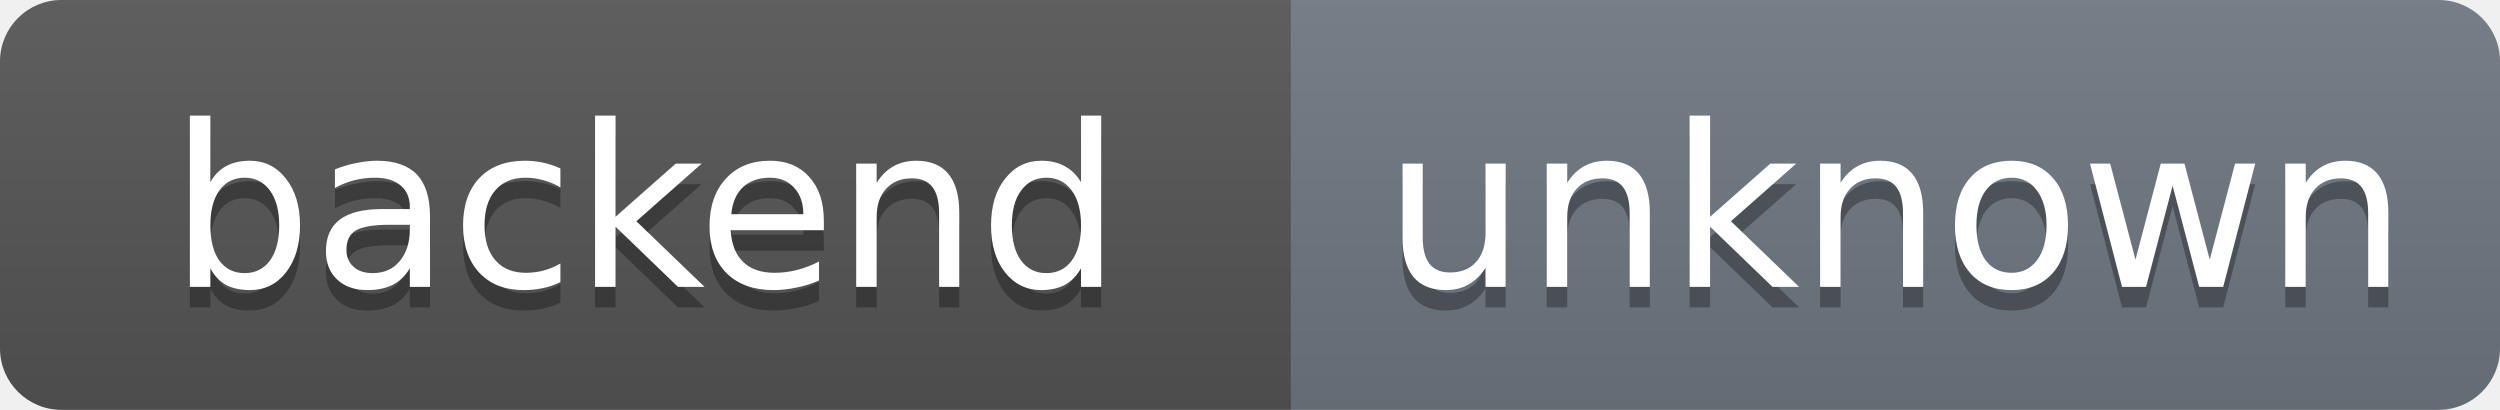
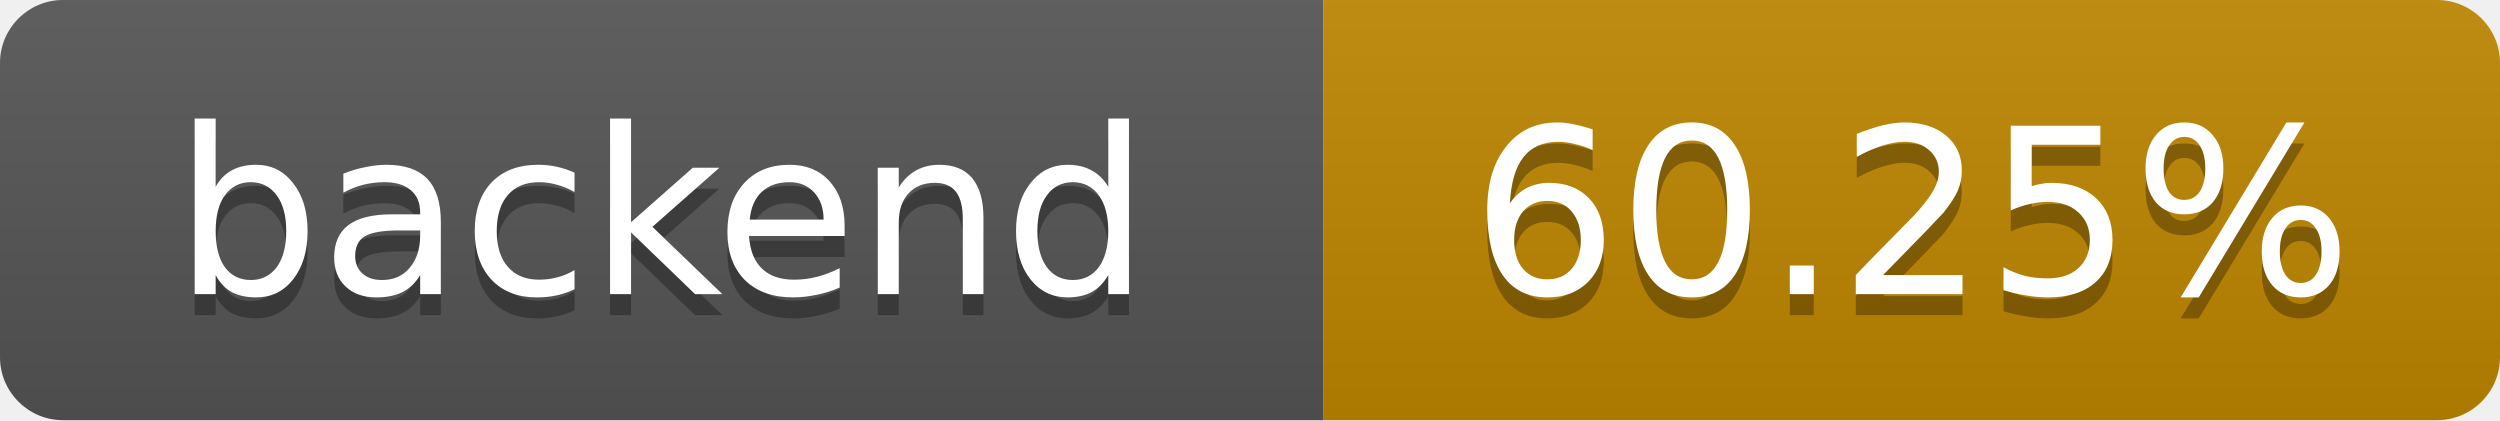
- <svg xmlns="http://www.w3.org/2000/svg" width="122" height="20" role="img" aria-label="backend: unknown">
+ <svg xmlns="http://www.w3.org/2000/svg" width="119" height="20" role="img" aria-label="backend: 60.25%">
  <linearGradient id="s" x2="0" y2="100%">
    <stop offset="0" stop-color="#bbb" stop-opacity=".1" />
    <stop offset="1" stop-opacity=".1" />
  </linearGradient>
  <clipPath id="r">
-     <rect width="122" height="20" rx="3" fill="#fff" />
+     <rect width="119" height="20" rx="3" fill="#fff" />
  </clipPath>
  <g clip-path="url(#r)">
    <rect width="63" height="20" fill="#555" />
-     <rect x="63" width="59" height="20" fill="#6e7781" />
-     <rect width="122" height="20" fill="url(#s)" />
+     <rect x="63" width="56" height="20" fill="#bf8700" />
+     <rect width="119" height="20" fill="url(#s)" />
  </g>
  <g fill="#fff" text-anchor="middle" font-family="Verdana,Geneva,DejaVu Sans,sans-serif" font-size="11">
    <text x="31.5" y="15" fill="#010101" fill-opacity=".3">backend</text>
    <text x="31.5" y="14">backend</text>
-     <text x="92.5" y="15" fill="#010101" fill-opacity=".3">unknown</text>
-     <text x="92.5" y="14">unknown</text>
+     <text x="91" y="15" fill="#010101" fill-opacity=".3">60.25%</text>
+     <text x="91" y="14">60.25%</text>
  </g>
</svg>
